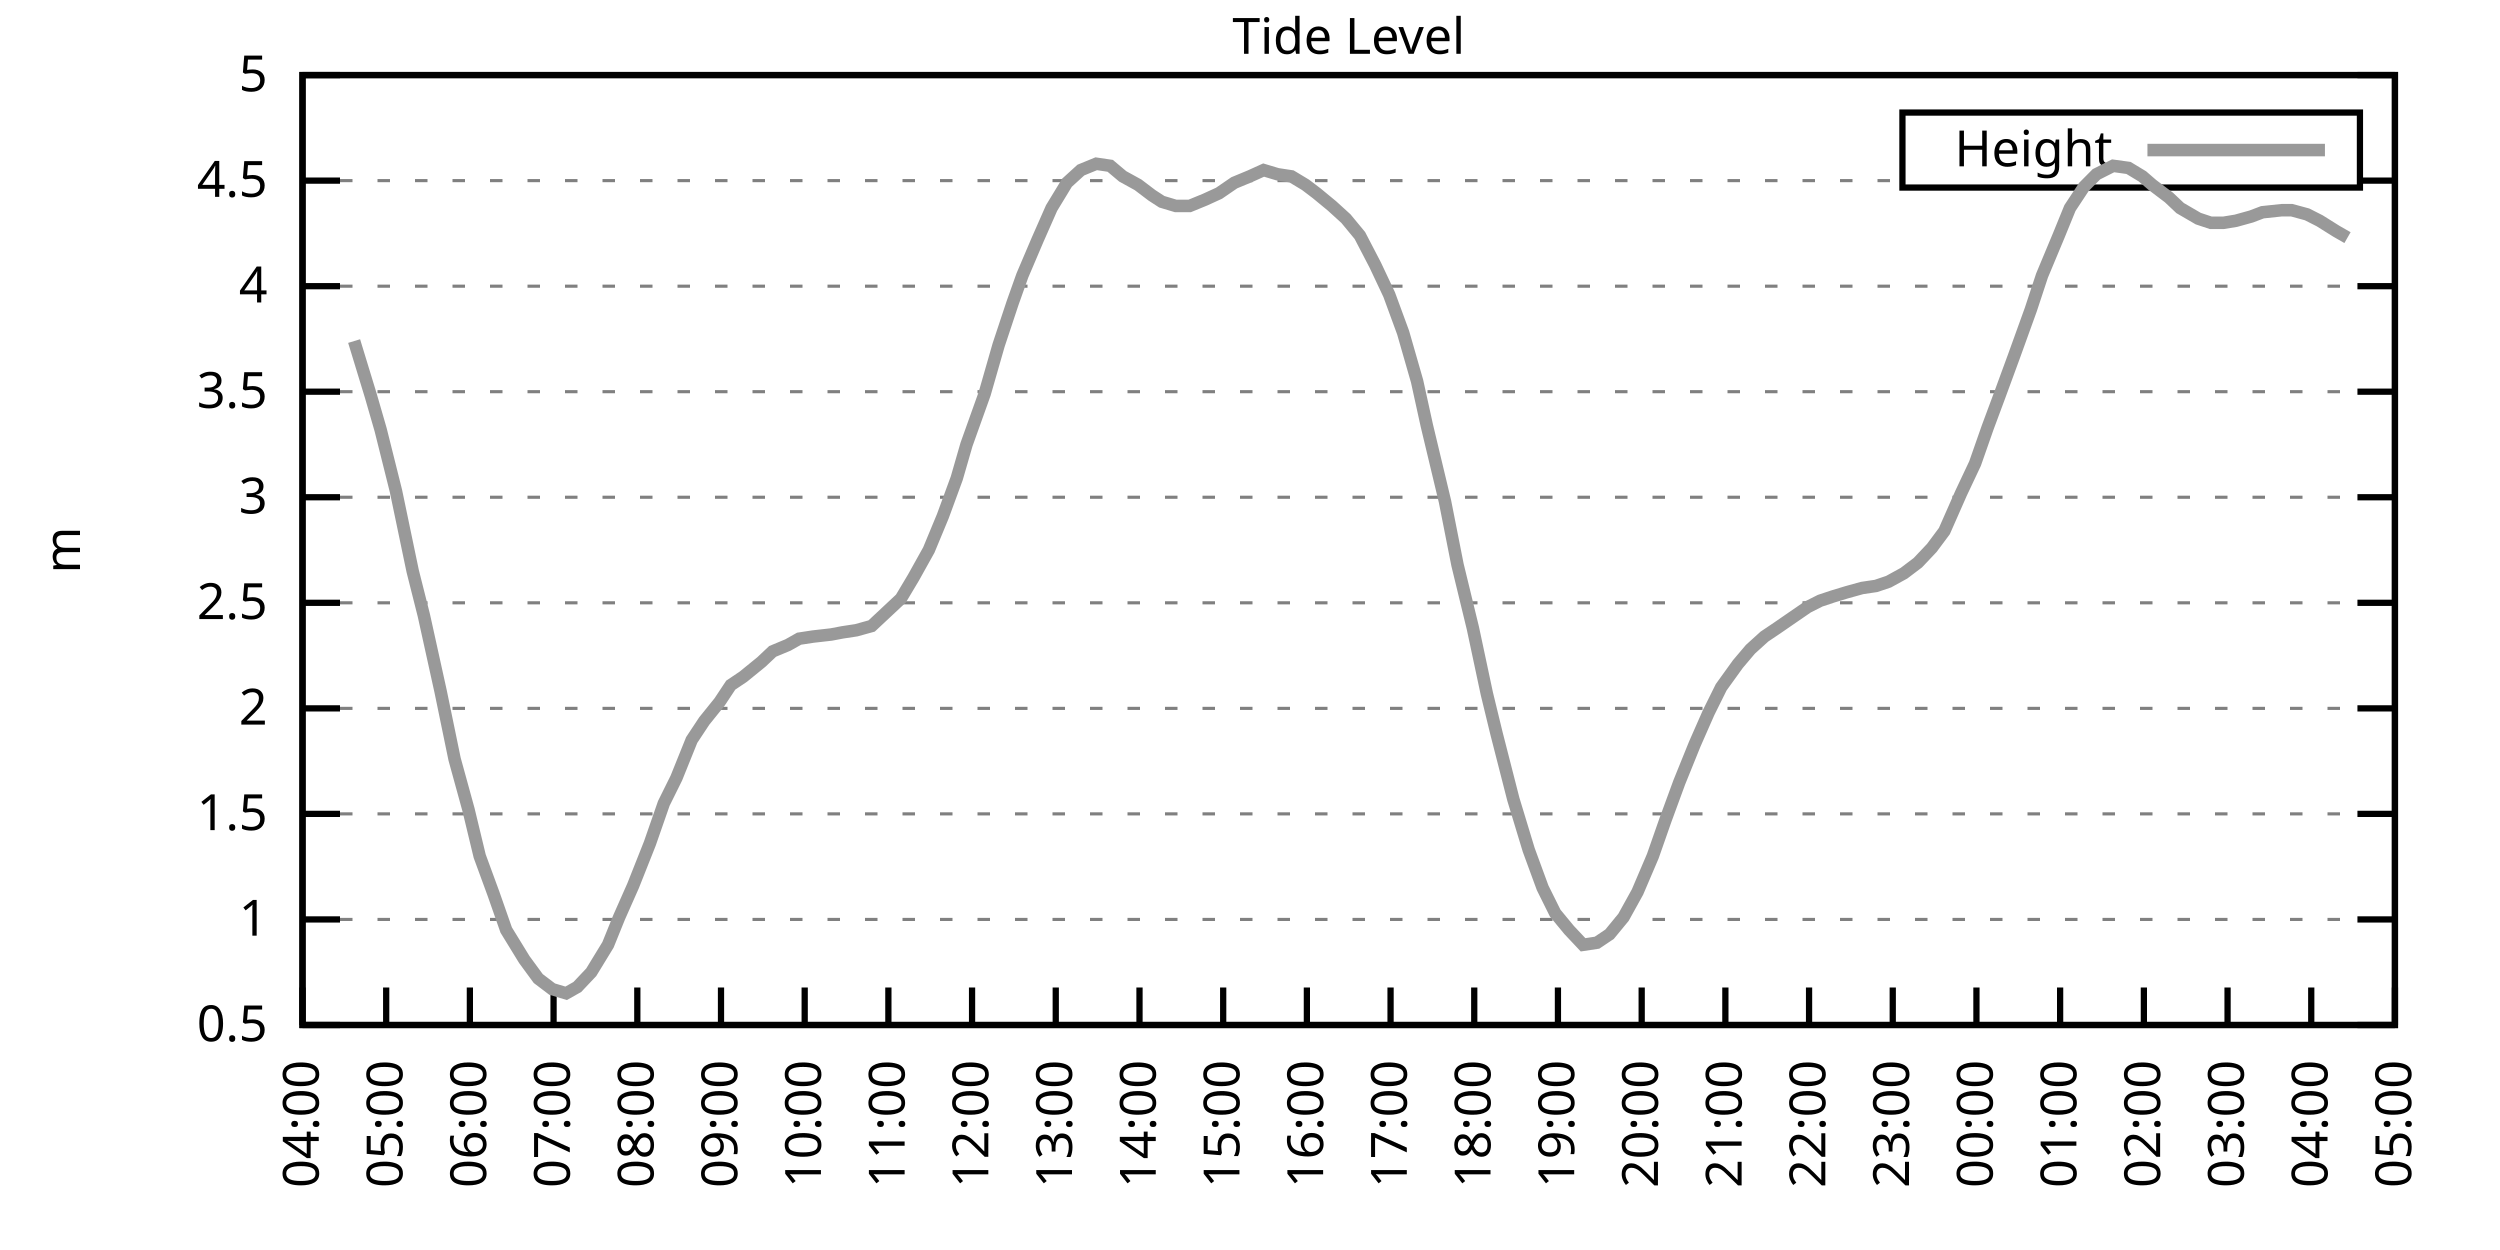
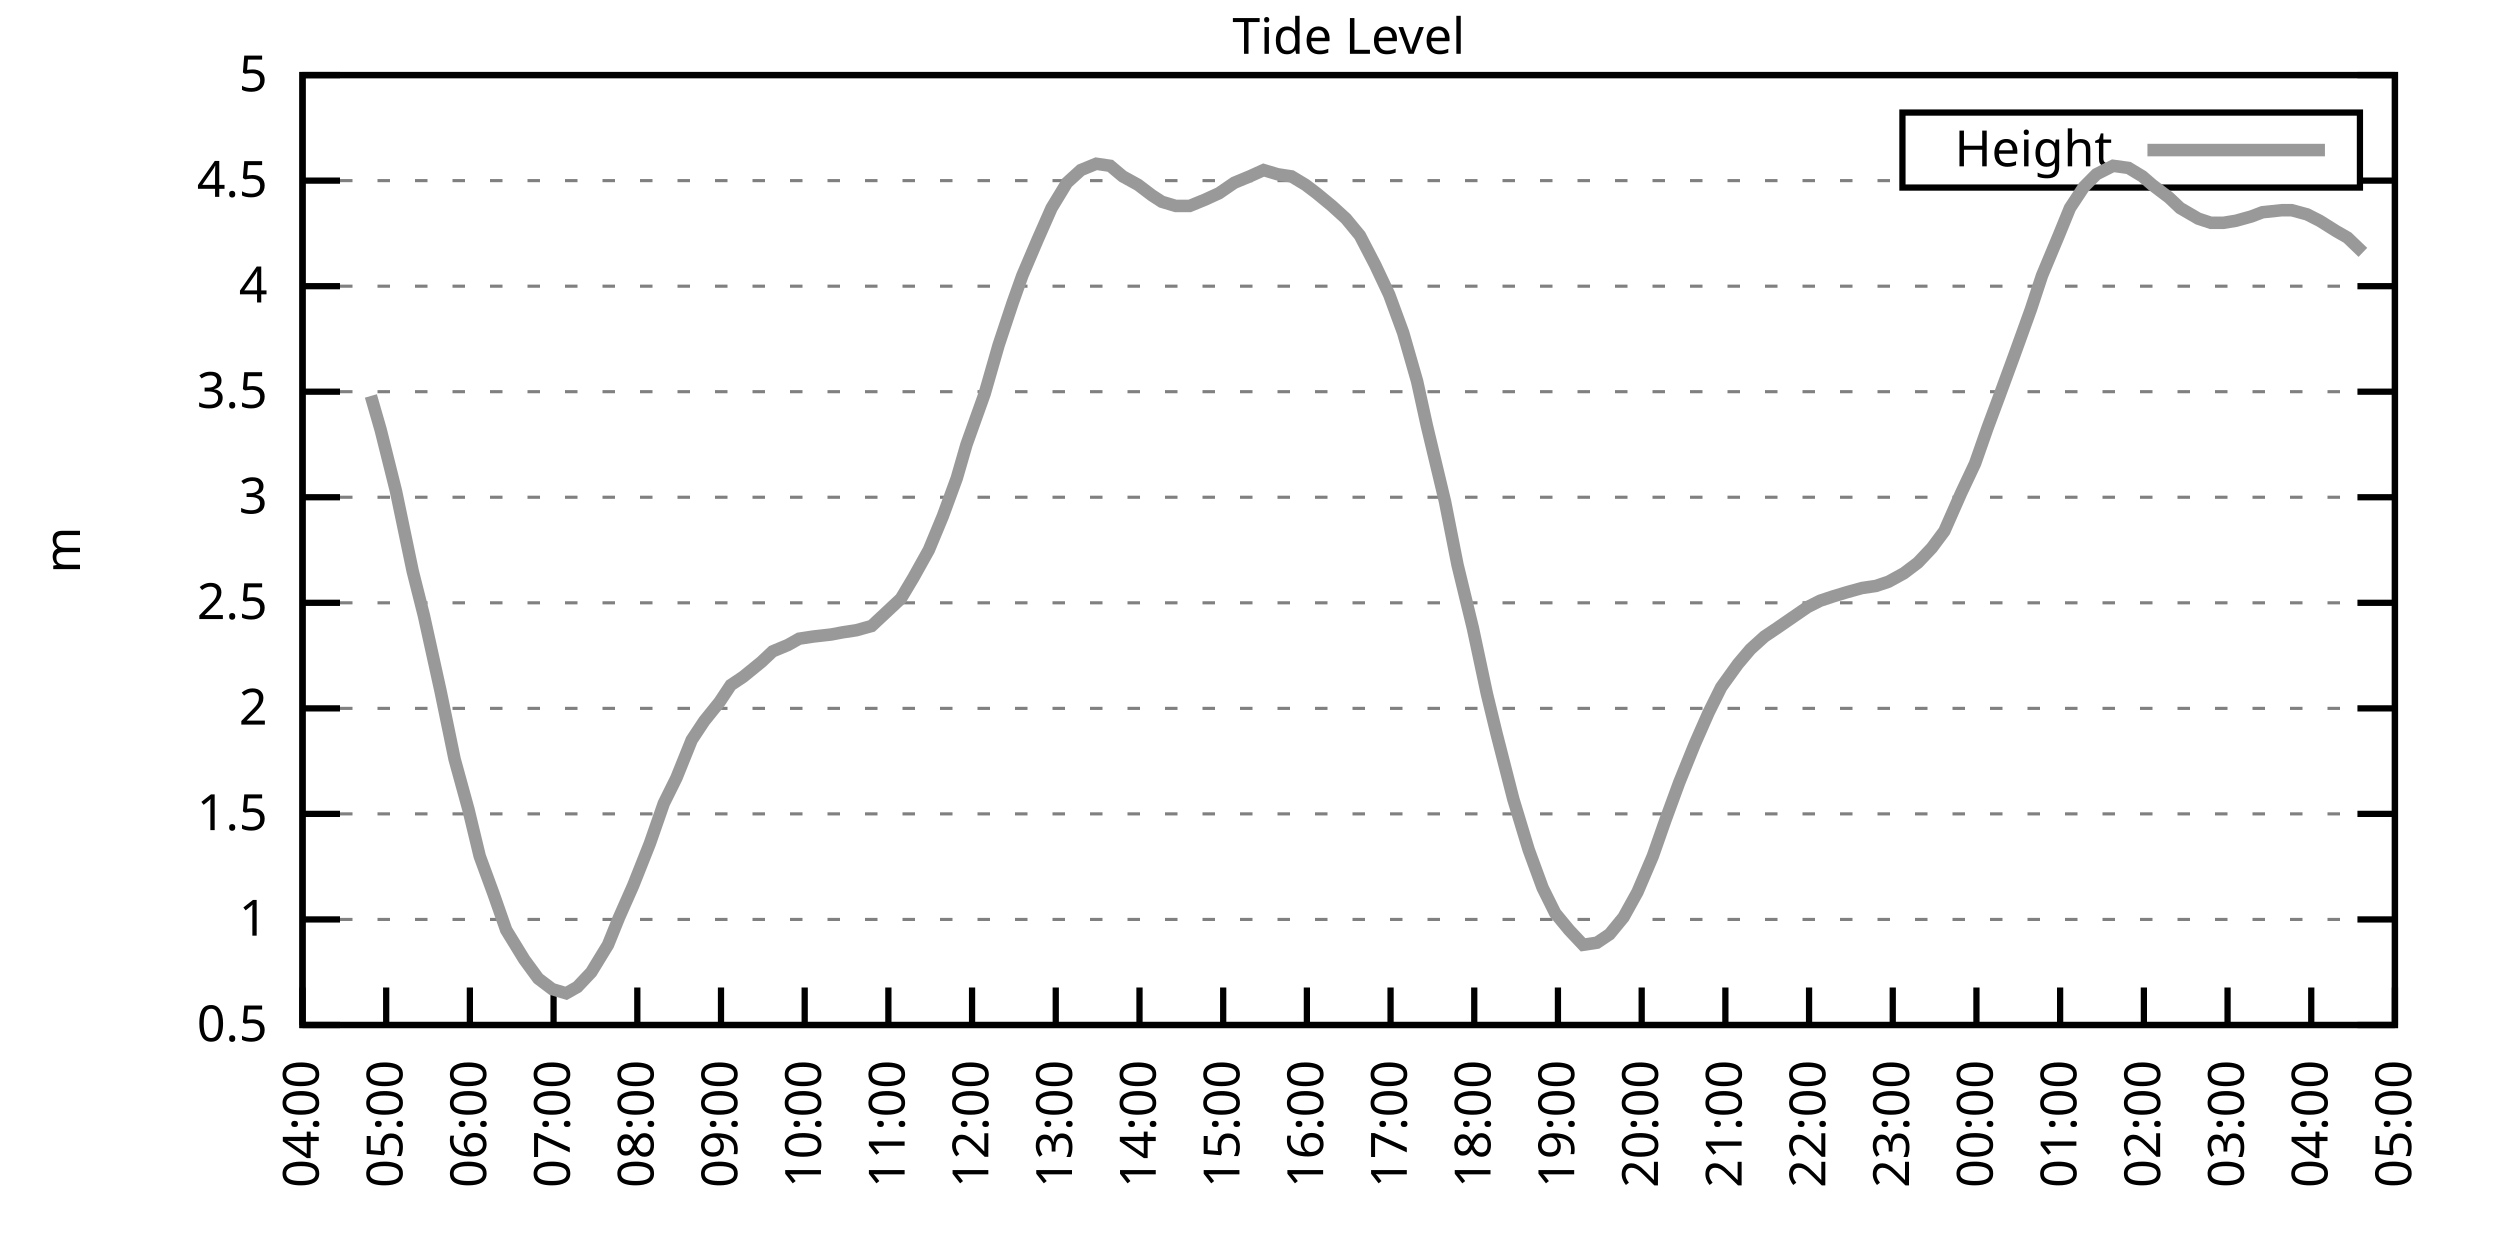
<svg xmlns="http://www.w3.org/2000/svg" xmlns:xlink="http://www.w3.org/1999/xlink" width="400" height="200" viewBox="0 0 400 200">
  <g id="gnuplot_canvas">
    <rect x="0" y="0" width="400" height="200" fill="none" />
    <defs>
      <circle id="gpDot" r="0.5" stroke-width="0.5" stroke="currentColor" />
      <path id="gpPt0" stroke-width="0.333" stroke="currentColor" d="M-1,0 h2 M0,-1 v2" />
      <path id="gpPt1" stroke-width="0.333" stroke="currentColor" d="M-1,-1 L1,1 M1,-1 L-1,1" />
      <path id="gpPt2" stroke-width="0.333" stroke="currentColor" d="M-1,0 L1,0 M0,-1 L0,1 M-1,-1 L1,1 M-1,1 L1,-1" />
      <rect id="gpPt3" stroke-width="0.333" stroke="currentColor" x="-1" y="-1" width="2" height="2" />
      <rect id="gpPt4" stroke-width="0.333" stroke="currentColor" fill="currentColor" x="-1" y="-1" width="2" height="2" />
      <circle id="gpPt5" stroke-width="0.333" stroke="currentColor" cx="0" cy="0" r="1" />
      <use xlink:href="#gpPt5" id="gpPt6" fill="currentColor" stroke="none" />
      <path id="gpPt7" stroke-width="0.333" stroke="currentColor" d="M0,-1.33 L-1.33,0.67 L1.33,0.67 z" />
      <use xlink:href="#gpPt7" id="gpPt8" fill="currentColor" stroke="none" />
      <use xlink:href="#gpPt7" id="gpPt9" stroke="currentColor" transform="rotate(180)" />
      <use xlink:href="#gpPt9" id="gpPt10" fill="currentColor" stroke="none" />
      <use xlink:href="#gpPt3" id="gpPt11" stroke="currentColor" transform="rotate(45)" />
      <use xlink:href="#gpPt11" id="gpPt12" fill="currentColor" stroke="none" />
      <path id="gpPt13" stroke-width="0.333" stroke="currentColor" d="M0,1.330 L1.265,0.411 L0.782,-1.067 L-0.782,-1.076 L-1.265,0.411 z" />
      <use xlink:href="#gpPt13" id="gpPt14" fill="currentColor" stroke="none" />
      <filter id="textbox" filterUnits="objectBoundingBox" x="0" y="0" height="1" width="1">
        <feFlood flood-color="white" flood-opacity="1" result="bgnd" />
        <feComposite in="SourceGraphic" in2="bgnd" operator="atop" />
      </filter>
      <filter id="greybox" filterUnits="objectBoundingBox" x="0" y="0" height="1" width="1">
        <feFlood flood-color="lightgrey" flood-opacity="1" result="grey" />
        <feComposite in="SourceGraphic" in2="grey" operator="atop" />
      </filter>
    </defs>
    <g fill="none" color="white" stroke="currentColor" stroke-width="1.00" stroke-linecap="butt" stroke-linejoin="miter">
</g>
    <g fill="none" color="black" stroke="currentColor" stroke-width="1.00" stroke-linecap="butt" stroke-linejoin="miter">
      <g stroke="none" shape-rendering="crispEdges">
        <polygon fill="rgb(255, 255, 255)" points="48.40,164.00 383.18,164.00 383.18,12.02 48.40,12.02 " />
      </g>
    </g>
    <g fill="none" color="black" stroke="currentColor" stroke-width="1.00" stroke-linecap="butt" stroke-linejoin="miter">
</g>
    <g fill="none" color="black" stroke="black" stroke-width="0.50" stroke-linecap="butt" stroke-linejoin="miter">
</g>
    <g fill="none" color="gray" stroke="currentColor" stroke-width="0.50" stroke-linecap="butt" stroke-linejoin="miter">
      <path stroke="gray" stroke-dasharray="2,4" class="gridline" d="M48.40,164.00 L383.19,164.00  " />
    </g>
    <g fill="none" color="gray" stroke="gray" stroke-width="1.00" stroke-linecap="butt" stroke-linejoin="miter">
</g>
    <g fill="none" color="black" stroke="currentColor" stroke-width="1.00" stroke-linecap="butt" stroke-linejoin="miter">
      <path stroke="black" d="M48.40,164.00 L54.40,164.00 M383.19,164.00 L377.19,164.00  " />
      <g transform="translate(42.80,166.60)" stroke="none" fill="black" font-family="Sans" font-size="8.00" text-anchor="end">
        <text>
          <tspan font-family="Sans"> 0.5</tspan>
        </text>
      </g>
    </g>
    <g fill="none" color="black" stroke="currentColor" stroke-width="1.00" stroke-linecap="butt" stroke-linejoin="miter">
</g>
    <g fill="none" color="black" stroke="black" stroke-width="0.50" stroke-linecap="butt" stroke-linejoin="miter">
</g>
    <g fill="none" color="gray" stroke="currentColor" stroke-width="0.50" stroke-linecap="butt" stroke-linejoin="miter">
      <path stroke="gray" stroke-dasharray="2,4" class="gridline" d="M48.40,147.11 L383.19,147.11  " />
    </g>
    <g fill="none" color="gray" stroke="gray" stroke-width="1.00" stroke-linecap="butt" stroke-linejoin="miter">
</g>
    <g fill="none" color="black" stroke="currentColor" stroke-width="1.00" stroke-linecap="butt" stroke-linejoin="miter">
      <path stroke="black" d="M48.40,147.11 L54.40,147.11 M383.19,147.11 L377.19,147.11  " />
      <g transform="translate(42.80,149.71)" stroke="none" fill="black" font-family="Sans" font-size="8.00" text-anchor="end">
        <text>
          <tspan font-family="Sans"> 1</tspan>
        </text>
      </g>
    </g>
    <g fill="none" color="black" stroke="currentColor" stroke-width="1.00" stroke-linecap="butt" stroke-linejoin="miter">
</g>
    <g fill="none" color="black" stroke="black" stroke-width="0.50" stroke-linecap="butt" stroke-linejoin="miter">
</g>
    <g fill="none" color="gray" stroke="currentColor" stroke-width="0.50" stroke-linecap="butt" stroke-linejoin="miter">
      <path stroke="gray" stroke-dasharray="2,4" class="gridline" d="M48.40,130.22 L383.19,130.22  " />
    </g>
    <g fill="none" color="gray" stroke="gray" stroke-width="1.00" stroke-linecap="butt" stroke-linejoin="miter">
</g>
    <g fill="none" color="black" stroke="currentColor" stroke-width="1.00" stroke-linecap="butt" stroke-linejoin="miter">
      <path stroke="black" d="M48.40,130.22 L54.40,130.22 M383.19,130.22 L377.19,130.22  " />
      <g transform="translate(42.80,132.82)" stroke="none" fill="black" font-family="Sans" font-size="8.00" text-anchor="end">
        <text>
          <tspan font-family="Sans"> 1.5</tspan>
        </text>
      </g>
    </g>
    <g fill="none" color="black" stroke="currentColor" stroke-width="1.00" stroke-linecap="butt" stroke-linejoin="miter">
</g>
    <g fill="none" color="black" stroke="black" stroke-width="0.50" stroke-linecap="butt" stroke-linejoin="miter">
</g>
    <g fill="none" color="gray" stroke="currentColor" stroke-width="0.50" stroke-linecap="butt" stroke-linejoin="miter">
      <path stroke="gray" stroke-dasharray="2,4" class="gridline" d="M48.40,113.34 L383.19,113.34  " />
    </g>
    <g fill="none" color="gray" stroke="gray" stroke-width="1.00" stroke-linecap="butt" stroke-linejoin="miter">
</g>
    <g fill="none" color="black" stroke="currentColor" stroke-width="1.00" stroke-linecap="butt" stroke-linejoin="miter">
      <path stroke="black" d="M48.40,113.34 L54.40,113.34 M383.19,113.34 L377.19,113.34  " />
      <g transform="translate(42.80,115.94)" stroke="none" fill="black" font-family="Sans" font-size="8.00" text-anchor="end">
        <text>
          <tspan font-family="Sans"> 2</tspan>
        </text>
      </g>
    </g>
    <g fill="none" color="black" stroke="currentColor" stroke-width="1.00" stroke-linecap="butt" stroke-linejoin="miter">
</g>
    <g fill="none" color="black" stroke="black" stroke-width="0.50" stroke-linecap="butt" stroke-linejoin="miter">
</g>
    <g fill="none" color="gray" stroke="currentColor" stroke-width="0.50" stroke-linecap="butt" stroke-linejoin="miter">
      <path stroke="gray" stroke-dasharray="2,4" class="gridline" d="M48.40,96.45 L383.19,96.45  " />
    </g>
    <g fill="none" color="gray" stroke="gray" stroke-width="1.00" stroke-linecap="butt" stroke-linejoin="miter">
</g>
    <g fill="none" color="black" stroke="currentColor" stroke-width="1.00" stroke-linecap="butt" stroke-linejoin="miter">
      <path stroke="black" d="M48.40,96.45 L54.40,96.45 M383.19,96.45 L377.19,96.45  " />
      <g transform="translate(42.80,99.05)" stroke="none" fill="black" font-family="Sans" font-size="8.00" text-anchor="end">
        <text>
          <tspan font-family="Sans"> 2.5</tspan>
        </text>
      </g>
    </g>
    <g fill="none" color="black" stroke="currentColor" stroke-width="1.00" stroke-linecap="butt" stroke-linejoin="miter">
</g>
    <g fill="none" color="black" stroke="black" stroke-width="0.50" stroke-linecap="butt" stroke-linejoin="miter">
</g>
    <g fill="none" color="gray" stroke="currentColor" stroke-width="0.50" stroke-linecap="butt" stroke-linejoin="miter">
      <path stroke="gray" stroke-dasharray="2,4" class="gridline" d="M48.40,79.56 L383.19,79.56  " />
    </g>
    <g fill="none" color="gray" stroke="gray" stroke-width="1.00" stroke-linecap="butt" stroke-linejoin="miter">
</g>
    <g fill="none" color="black" stroke="currentColor" stroke-width="1.00" stroke-linecap="butt" stroke-linejoin="miter">
      <path stroke="black" d="M48.40,79.56 L54.40,79.56 M383.19,79.56 L377.19,79.56  " />
      <g transform="translate(42.80,82.16)" stroke="none" fill="black" font-family="Sans" font-size="8.00" text-anchor="end">
        <text>
          <tspan font-family="Sans"> 3</tspan>
        </text>
      </g>
    </g>
    <g fill="none" color="black" stroke="currentColor" stroke-width="1.00" stroke-linecap="butt" stroke-linejoin="miter">
</g>
    <g fill="none" color="black" stroke="black" stroke-width="0.50" stroke-linecap="butt" stroke-linejoin="miter">
</g>
    <g fill="none" color="gray" stroke="currentColor" stroke-width="0.50" stroke-linecap="butt" stroke-linejoin="miter">
      <path stroke="gray" stroke-dasharray="2,4" class="gridline" d="M48.40,62.67 L383.19,62.67  " />
    </g>
    <g fill="none" color="gray" stroke="gray" stroke-width="1.00" stroke-linecap="butt" stroke-linejoin="miter">
</g>
    <g fill="none" color="black" stroke="currentColor" stroke-width="1.00" stroke-linecap="butt" stroke-linejoin="miter">
      <path stroke="black" d="M48.40,62.67 L54.40,62.67 M383.19,62.67 L377.19,62.67  " />
      <g transform="translate(42.80,65.27)" stroke="none" fill="black" font-family="Sans" font-size="8.00" text-anchor="end">
        <text>
          <tspan font-family="Sans"> 3.5</tspan>
        </text>
      </g>
    </g>
    <g fill="none" color="black" stroke="currentColor" stroke-width="1.00" stroke-linecap="butt" stroke-linejoin="miter">
</g>
    <g fill="none" color="black" stroke="black" stroke-width="0.50" stroke-linecap="butt" stroke-linejoin="miter">
</g>
    <g fill="none" color="gray" stroke="currentColor" stroke-width="0.50" stroke-linecap="butt" stroke-linejoin="miter">
      <path stroke="gray" stroke-dasharray="2,4" class="gridline" d="M48.40,45.79 L383.19,45.79  " />
    </g>
    <g fill="none" color="gray" stroke="gray" stroke-width="1.00" stroke-linecap="butt" stroke-linejoin="miter">
</g>
    <g fill="none" color="black" stroke="currentColor" stroke-width="1.00" stroke-linecap="butt" stroke-linejoin="miter">
      <path stroke="black" d="M48.40,45.79 L54.40,45.79 M383.19,45.79 L377.19,45.79  " />
      <g transform="translate(42.80,48.39)" stroke="none" fill="black" font-family="Sans" font-size="8.00" text-anchor="end">
        <text>
          <tspan font-family="Sans"> 4</tspan>
        </text>
      </g>
    </g>
    <g fill="none" color="black" stroke="currentColor" stroke-width="1.00" stroke-linecap="butt" stroke-linejoin="miter">
</g>
    <g fill="none" color="black" stroke="black" stroke-width="0.50" stroke-linecap="butt" stroke-linejoin="miter">
</g>
    <g fill="none" color="gray" stroke="currentColor" stroke-width="0.50" stroke-linecap="butt" stroke-linejoin="miter">
      <path stroke="gray" stroke-dasharray="2,4" class="gridline" d="M48.40,28.90 L304.39,28.90 M377.59,28.90 L383.19,28.90  " />
    </g>
    <g fill="none" color="gray" stroke="gray" stroke-width="1.00" stroke-linecap="butt" stroke-linejoin="miter">
</g>
    <g fill="none" color="black" stroke="currentColor" stroke-width="1.00" stroke-linecap="butt" stroke-linejoin="miter">
      <path stroke="black" d="M48.40,28.90 L54.40,28.90 M383.19,28.90 L377.19,28.90  " />
      <g transform="translate(42.80,31.50)" stroke="none" fill="black" font-family="Sans" font-size="8.00" text-anchor="end">
        <text>
          <tspan font-family="Sans"> 4.5</tspan>
        </text>
      </g>
    </g>
    <g fill="none" color="black" stroke="currentColor" stroke-width="1.00" stroke-linecap="butt" stroke-linejoin="miter">
</g>
    <g fill="none" color="black" stroke="black" stroke-width="0.50" stroke-linecap="butt" stroke-linejoin="miter">
</g>
    <g fill="none" color="gray" stroke="currentColor" stroke-width="0.50" stroke-linecap="butt" stroke-linejoin="miter">
      <path stroke="gray" stroke-dasharray="2,4" class="gridline" d="M48.40,12.01 L383.19,12.01  " />
    </g>
    <g fill="none" color="gray" stroke="gray" stroke-width="1.00" stroke-linecap="butt" stroke-linejoin="miter">
</g>
    <g fill="none" color="black" stroke="currentColor" stroke-width="1.00" stroke-linecap="butt" stroke-linejoin="miter">
      <path stroke="black" d="M48.40,12.01 L54.40,12.01 M383.19,12.01 L377.19,12.01  " />
      <g transform="translate(42.80,14.61)" stroke="none" fill="black" font-family="Sans" font-size="8.00" text-anchor="end">
        <text>
          <tspan font-family="Sans"> 5</tspan>
        </text>
      </g>
    </g>
    <g fill="none" color="black" stroke="currentColor" stroke-width="1.00" stroke-linecap="butt" stroke-linejoin="miter">
      <path stroke="black" d="M48.40,164.00 L48.40,158.00  " />
      <g transform="translate(51.00,169.60) rotate(270.00)" stroke="none" fill="black" font-family="Sans" font-size="8.00" text-anchor="end">
        <text>
          <tspan font-family="Sans">04:00</tspan>
        </text>
      </g>
    </g>
    <g fill="none" color="black" stroke="currentColor" stroke-width="1.00" stroke-linecap="butt" stroke-linejoin="miter">
      <path stroke="black" d="M61.79,164.00 L61.79,158.00  " />
      <g transform="translate(64.39,169.60) rotate(270.00)" stroke="none" fill="black" font-family="Sans" font-size="8.00" text-anchor="end">
        <text>
          <tspan font-family="Sans">05:00</tspan>
        </text>
      </g>
    </g>
    <g fill="none" color="black" stroke="currentColor" stroke-width="1.00" stroke-linecap="butt" stroke-linejoin="miter">
      <path stroke="black" d="M75.18,164.00 L75.18,158.00  " />
      <g transform="translate(77.78,169.60) rotate(270.00)" stroke="none" fill="black" font-family="Sans" font-size="8.00" text-anchor="end">
        <text>
          <tspan font-family="Sans">06:00</tspan>
        </text>
      </g>
    </g>
    <g fill="none" color="black" stroke="currentColor" stroke-width="1.00" stroke-linecap="butt" stroke-linejoin="miter">
      <path stroke="black" d="M88.57,164.00 L88.57,158.00  " />
      <g transform="translate(91.17,169.60) rotate(270.00)" stroke="none" fill="black" font-family="Sans" font-size="8.00" text-anchor="end">
        <text>
          <tspan font-family="Sans">07:00</tspan>
        </text>
      </g>
    </g>
    <g fill="none" color="black" stroke="currentColor" stroke-width="1.00" stroke-linecap="butt" stroke-linejoin="miter">
      <path stroke="black" d="M101.97,164.00 L101.97,158.00  " />
      <g transform="translate(104.57,169.60) rotate(270.00)" stroke="none" fill="black" font-family="Sans" font-size="8.00" text-anchor="end">
        <text>
          <tspan font-family="Sans">08:00</tspan>
        </text>
      </g>
    </g>
    <g fill="none" color="black" stroke="currentColor" stroke-width="1.00" stroke-linecap="butt" stroke-linejoin="miter">
      <path stroke="black" d="M115.36,164.00 L115.36,158.00  " />
      <g transform="translate(117.96,169.60) rotate(270.00)" stroke="none" fill="black" font-family="Sans" font-size="8.00" text-anchor="end">
        <text>
          <tspan font-family="Sans">09:00</tspan>
        </text>
      </g>
    </g>
    <g fill="none" color="black" stroke="currentColor" stroke-width="1.00" stroke-linecap="butt" stroke-linejoin="miter">
      <path stroke="black" d="M128.75,164.00 L128.75,158.00  " />
      <g transform="translate(131.35,169.60) rotate(270.00)" stroke="none" fill="black" font-family="Sans" font-size="8.00" text-anchor="end">
        <text>
          <tspan font-family="Sans">10:00</tspan>
        </text>
      </g>
    </g>
    <g fill="none" color="black" stroke="currentColor" stroke-width="1.00" stroke-linecap="butt" stroke-linejoin="miter">
      <path stroke="black" d="M142.14,164.00 L142.14,158.00  " />
      <g transform="translate(144.74,169.60) rotate(270.00)" stroke="none" fill="black" font-family="Sans" font-size="8.00" text-anchor="end">
        <text>
          <tspan font-family="Sans">11:00</tspan>
        </text>
      </g>
    </g>
    <g fill="none" color="black" stroke="currentColor" stroke-width="1.00" stroke-linecap="butt" stroke-linejoin="miter">
      <path stroke="black" d="M155.53,164.00 L155.53,158.00  " />
      <g transform="translate(158.13,169.60) rotate(270.00)" stroke="none" fill="black" font-family="Sans" font-size="8.00" text-anchor="end">
        <text>
          <tspan font-family="Sans">12:00</tspan>
        </text>
      </g>
    </g>
    <g fill="none" color="black" stroke="currentColor" stroke-width="1.00" stroke-linecap="butt" stroke-linejoin="miter">
      <path stroke="black" d="M168.92,164.00 L168.92,158.00  " />
      <g transform="translate(171.52,169.60) rotate(270.00)" stroke="none" fill="black" font-family="Sans" font-size="8.00" text-anchor="end">
        <text>
          <tspan font-family="Sans">13:00</tspan>
        </text>
      </g>
    </g>
    <g fill="none" color="black" stroke="currentColor" stroke-width="1.00" stroke-linecap="butt" stroke-linejoin="miter">
      <path stroke="black" d="M182.32,164.00 L182.32,158.00  " />
      <g transform="translate(184.92,169.60) rotate(270.00)" stroke="none" fill="black" font-family="Sans" font-size="8.00" text-anchor="end">
        <text>
          <tspan font-family="Sans">14:00</tspan>
        </text>
      </g>
    </g>
    <g fill="none" color="black" stroke="currentColor" stroke-width="1.00" stroke-linecap="butt" stroke-linejoin="miter">
      <path stroke="black" d="M195.71,164.00 L195.71,158.00  " />
      <g transform="translate(198.31,169.60) rotate(270.00)" stroke="none" fill="black" font-family="Sans" font-size="8.00" text-anchor="end">
        <text>
          <tspan font-family="Sans">15:00</tspan>
        </text>
      </g>
    </g>
    <g fill="none" color="black" stroke="currentColor" stroke-width="1.00" stroke-linecap="butt" stroke-linejoin="miter">
      <path stroke="black" d="M209.10,164.00 L209.10,158.00  " />
      <g transform="translate(211.70,169.60) rotate(270.00)" stroke="none" fill="black" font-family="Sans" font-size="8.00" text-anchor="end">
        <text>
          <tspan font-family="Sans">16:00</tspan>
        </text>
      </g>
    </g>
    <g fill="none" color="black" stroke="currentColor" stroke-width="1.00" stroke-linecap="butt" stroke-linejoin="miter">
      <path stroke="black" d="M222.49,164.00 L222.49,158.00  " />
      <g transform="translate(225.09,169.60) rotate(270.00)" stroke="none" fill="black" font-family="Sans" font-size="8.00" text-anchor="end">
        <text>
          <tspan font-family="Sans">17:00</tspan>
        </text>
      </g>
    </g>
    <g fill="none" color="black" stroke="currentColor" stroke-width="1.00" stroke-linecap="butt" stroke-linejoin="miter">
      <path stroke="black" d="M235.88,164.00 L235.88,158.00  " />
      <g transform="translate(238.48,169.60) rotate(270.00)" stroke="none" fill="black" font-family="Sans" font-size="8.00" text-anchor="end">
        <text>
          <tspan font-family="Sans">18:00</tspan>
        </text>
      </g>
    </g>
    <g fill="none" color="black" stroke="currentColor" stroke-width="1.00" stroke-linecap="butt" stroke-linejoin="miter">
      <path stroke="black" d="M249.27,164.00 L249.27,158.00  " />
      <g transform="translate(251.87,169.60) rotate(270.00)" stroke="none" fill="black" font-family="Sans" font-size="8.00" text-anchor="end">
        <text>
          <tspan font-family="Sans">19:00</tspan>
        </text>
      </g>
    </g>
    <g fill="none" color="black" stroke="currentColor" stroke-width="1.00" stroke-linecap="butt" stroke-linejoin="miter">
      <path stroke="black" d="M262.67,164.00 L262.67,158.00  " />
      <g transform="translate(265.27,169.60) rotate(270.00)" stroke="none" fill="black" font-family="Sans" font-size="8.00" text-anchor="end">
        <text>
          <tspan font-family="Sans">20:00</tspan>
        </text>
      </g>
    </g>
    <g fill="none" color="black" stroke="currentColor" stroke-width="1.00" stroke-linecap="butt" stroke-linejoin="miter">
      <path stroke="black" d="M276.06,164.00 L276.06,158.00  " />
      <g transform="translate(278.66,169.60) rotate(270.00)" stroke="none" fill="black" font-family="Sans" font-size="8.00" text-anchor="end">
        <text>
          <tspan font-family="Sans">21:00</tspan>
        </text>
      </g>
    </g>
    <g fill="none" color="black" stroke="currentColor" stroke-width="1.00" stroke-linecap="butt" stroke-linejoin="miter">
      <path stroke="black" d="M289.45,164.00 L289.45,158.00  " />
      <g transform="translate(292.05,169.60) rotate(270.00)" stroke="none" fill="black" font-family="Sans" font-size="8.00" text-anchor="end">
        <text>
          <tspan font-family="Sans">22:00</tspan>
        </text>
      </g>
    </g>
    <g fill="none" color="black" stroke="currentColor" stroke-width="1.00" stroke-linecap="butt" stroke-linejoin="miter">
      <path stroke="black" d="M302.84,164.00 L302.84,158.00  " />
      <g transform="translate(305.44,169.60) rotate(270.00)" stroke="none" fill="black" font-family="Sans" font-size="8.00" text-anchor="end">
        <text>
          <tspan font-family="Sans">23:00</tspan>
        </text>
      </g>
    </g>
    <g fill="none" color="black" stroke="currentColor" stroke-width="1.00" stroke-linecap="butt" stroke-linejoin="miter">
      <path stroke="black" d="M316.23,164.00 L316.23,158.00  " />
      <g transform="translate(318.83,169.60) rotate(270.00)" stroke="none" fill="black" font-family="Sans" font-size="8.00" text-anchor="end">
        <text>
          <tspan font-family="Sans">00:00</tspan>
        </text>
      </g>
    </g>
    <g fill="none" color="black" stroke="currentColor" stroke-width="1.00" stroke-linecap="butt" stroke-linejoin="miter">
      <path stroke="black" d="M329.62,164.00 L329.62,158.00  " />
      <g transform="translate(332.22,169.60) rotate(270.00)" stroke="none" fill="black" font-family="Sans" font-size="8.00" text-anchor="end">
        <text>
          <tspan font-family="Sans">01:00</tspan>
        </text>
      </g>
    </g>
    <g fill="none" color="black" stroke="currentColor" stroke-width="1.00" stroke-linecap="butt" stroke-linejoin="miter">
      <path stroke="black" d="M343.02,164.00 L343.02,158.00  " />
      <g transform="translate(345.62,169.60) rotate(270.00)" stroke="none" fill="black" font-family="Sans" font-size="8.00" text-anchor="end">
        <text>
          <tspan font-family="Sans">02:00</tspan>
        </text>
      </g>
    </g>
    <g fill="none" color="black" stroke="currentColor" stroke-width="1.00" stroke-linecap="butt" stroke-linejoin="miter">
      <path stroke="black" d="M356.41,164.00 L356.41,158.00  " />
      <g transform="translate(359.01,169.60) rotate(270.00)" stroke="none" fill="black" font-family="Sans" font-size="8.00" text-anchor="end">
        <text>
          <tspan font-family="Sans">03:00</tspan>
        </text>
      </g>
    </g>
    <g fill="none" color="black" stroke="currentColor" stroke-width="1.00" stroke-linecap="butt" stroke-linejoin="miter">
      <path stroke="black" d="M369.80,164.00 L369.80,158.00  " />
      <g transform="translate(372.40,169.60) rotate(270.00)" stroke="none" fill="black" font-family="Sans" font-size="8.00" text-anchor="end">
        <text>
          <tspan font-family="Sans">04:00</tspan>
        </text>
      </g>
    </g>
    <g fill="none" color="black" stroke="currentColor" stroke-width="1.00" stroke-linecap="butt" stroke-linejoin="miter">
      <path stroke="black" d="M383.19,164.00 L383.19,158.00  " />
      <g transform="translate(385.79,169.60) rotate(270.00)" stroke="none" fill="black" font-family="Sans" font-size="8.00" text-anchor="end">
        <text>
          <tspan font-family="Sans">05:00</tspan>
        </text>
      </g>
    </g>
    <g fill="none" color="black" stroke="currentColor" stroke-width="1.00" stroke-linecap="butt" stroke-linejoin="miter">
</g>
    <g fill="none" color="black" stroke="currentColor" stroke-width="1.00" stroke-linecap="butt" stroke-linejoin="miter">
      <path stroke="black" d="M48.40,12.01 L48.40,164.00 L383.19,164.00 L383.19,12.01 L48.40,12.01 Z  " />
    </g>
    <g fill="none" color="black" stroke="currentColor" stroke-width="1.00" stroke-linecap="butt" stroke-linejoin="miter">
</g>
    <g fill="none" color="black" stroke="currentColor" stroke-width="1.00" stroke-linecap="butt" stroke-linejoin="miter">
      <path stroke="black" d="M304.39,30.01 L304.39,18.01 L377.59,18.01 L377.59,30.01 L304.39,30.01 Z  " />
    </g>
    <g id="Tide_level_plot_1">
      <g fill="none" color="white" stroke="black" stroke-width="2.00" stroke-linecap="butt" stroke-linejoin="miter">
</g>
      <g fill="none" color="black" stroke="currentColor" stroke-width="2.00" stroke-linecap="butt" stroke-linejoin="miter">
        <g transform="translate(337.99,26.61)" stroke="none" fill="black" font-family="Sans" font-size="8.00" text-anchor="end">
          <text>
            <tspan font-family="Sans">Height</tspan>
          </text>
        </g>
      </g>
      <g fill="none" color="black" stroke="currentColor" stroke-width="2.00" stroke-linecap="butt" stroke-linejoin="miter">
-         <path stroke="rgb(153, 153, 153)" d="M343.59,24.01 L371.99,24.01 M56.66,54.57 L59.34,63.35 L60.90,68.75 L63.35,78.55 L66.03,91.38 L67.82,98.48   L70.50,110.63 L72.73,121.44 L74.96,129.55 L76.75,136.98 L78.98,143.06 L80.99,148.80 L83.89,153.53 L86.12,156.57   L88.35,158.26 L90.58,158.93 L92.37,157.92 L94.60,155.56 L97.28,151.17 L99.06,146.77 L101.30,141.71 L103.98,134.95   L106.21,128.54 L108.22,124.48 L110.67,118.40 L112.68,115.36 L115.13,112.32 L116.92,109.62 L118.93,108.27 L121.83,105.91   L123.62,104.22 L126.07,103.20 L127.86,102.19 L130.09,101.85 L132.99,101.52 L134.78,101.18 L137.01,100.84 L139.46,100.16   L144.15,95.77 L146.16,92.40 L148.61,88.00 L150.85,82.60 L153.08,76.52 L154.64,71.12 L157.54,63.01 L159.77,55.24   L162.01,48.49 L163.57,44.10 L166.02,38.35 L168.25,33.29 L170.71,29.24 L172.94,27.21 L175.40,26.20 L177.63,26.53   L179.64,28.22 L182.09,29.57 L184.32,31.26 L185.89,32.28 L188.12,32.95 L190.35,32.95 L192.81,31.94 L195.04,30.92   L197.49,29.24 L199.95,28.22 L202.18,27.21 L204.41,27.88 L206.64,28.22 L208.88,29.57 L210.66,30.92 L213.12,32.95   L215.35,34.98 L217.58,37.68 L220.04,42.41 L222.27,47.14 L224.50,53.22 L226.73,60.98 L228.29,68.08 L231.20,80.24   L233.20,90.37 L235.66,100.50 L237.89,110.97 L239.45,117.39 L242.13,127.86 L244.59,135.97 L246.82,142.05 L248.83,146.10   L251.06,148.80 L253.29,151.17 L255.52,150.83 L257.53,149.48 L259.76,146.77 L262.00,142.72 L264.45,136.98 L266.46,131.24   L268.69,125.16 L271.15,119.08 L273.38,114.01 L275.39,109.96 L278.07,106.24 L280.07,103.88 L282.31,101.85 L284.32,100.50   L286.77,98.81 L289.23,97.12 L291.23,96.11 L293.24,95.44 L295.48,94.76 L297.93,94.08 L300.16,93.75 L302.17,93.07   L304.63,91.72 L306.86,90.03 L309.09,87.67 L311.10,84.97 L313.78,78.89 L316.01,74.16 L318.02,68.42 L320.03,63.01   L322.26,56.93 L324.94,49.50 L326.72,44.10 L329.40,37.68 L331.19,33.29 L333.42,29.91 L335.43,27.88 L338.10,26.53   L340.56,26.87 L342.79,28.22 L344.35,29.57 L347.03,31.60 L348.82,33.29 L351.72,34.98 L353.73,35.65 L355.74,35.65   L357.75,35.32 L360.20,34.64 L361.99,33.96 L365.11,33.63 L366.67,33.63 L369.13,34.30 L371.14,35.32 L373.82,37.00   L375.60,38.02  " />
+         <path stroke="rgb(153, 153, 153)" d="M343.59,24.01 L371.99,24.01 M59.34,63.35 L60.90,68.75 L63.35,78.55 L66.03,91.38 L67.82,98.48 L70.50,110.63   L72.73,121.44 L74.96,129.55 L76.75,136.98 L78.98,143.06 L80.99,148.80 L83.89,153.53 L86.12,156.57 L88.35,158.26   L90.58,158.93 L92.37,157.92 L94.60,155.56 L97.28,151.17 L99.06,146.77 L101.30,141.71 L103.98,134.95 L106.21,128.54   L108.22,124.48 L110.67,118.40 L112.68,115.36 L115.13,112.32 L116.92,109.62 L118.93,108.27 L121.83,105.91 L123.62,104.22   L126.07,103.20 L127.86,102.19 L130.09,101.85 L132.99,101.52 L134.78,101.18 L137.01,100.84 L139.46,100.16 L144.15,95.77   L146.16,92.40 L148.61,88.00 L150.85,82.60 L153.08,76.52 L154.64,71.12 L157.54,63.01 L159.77,55.24 L162.01,48.49   L163.57,44.10 L166.02,38.35 L168.25,33.29 L170.71,29.24 L172.94,27.21 L175.40,26.20 L177.63,26.53 L179.64,28.22   L182.09,29.57 L184.32,31.26 L185.89,32.28 L188.12,32.95 L190.35,32.95 L192.81,31.94 L195.04,30.92 L197.49,29.24   L199.95,28.22 L202.18,27.21 L204.41,27.88 L206.64,28.22 L208.88,29.57 L210.66,30.92 L213.12,32.95 L215.35,34.98   L217.58,37.68 L220.04,42.41 L222.27,47.14 L224.50,53.22 L226.73,60.98 L228.29,68.08 L231.20,80.24 L233.20,90.37   L235.66,100.50 L237.89,110.97 L239.45,117.39 L242.13,127.86 L244.59,135.97 L246.82,142.05 L248.83,146.10 L251.06,148.80   L253.29,151.17 L255.52,150.83 L257.53,149.48 L259.76,146.77 L262.00,142.72 L264.45,136.98 L266.46,131.24 L268.69,125.16   L271.15,119.08 L273.38,114.01 L275.39,109.96 L278.07,106.24 L280.07,103.88 L282.31,101.85 L284.32,100.50 L286.77,98.81   L289.23,97.12 L291.23,96.11 L293.24,95.44 L295.48,94.76 L297.93,94.08 L300.16,93.75 L302.17,93.07 L304.63,91.72   L306.86,90.03 L309.09,87.67 L311.10,84.97 L313.78,78.89 L316.01,74.16 L318.02,68.42 L320.03,63.01 L322.26,56.93   L324.94,49.50 L326.72,44.10 L329.40,37.68 L331.19,33.29 L333.42,29.91 L335.43,27.88 L338.10,26.53 L340.56,26.87   L342.79,28.22 L344.35,29.57 L347.03,31.60 L348.82,33.29 L351.72,34.98 L353.73,35.65 L355.74,35.65 L357.75,35.32   L360.20,34.64 L361.99,33.96 L365.11,33.63 L366.67,33.63 L369.13,34.30 L371.14,35.32 L373.82,37.00 L375.60,38.02   L378.06,40.38  " />
      </g>
    </g>
    <g fill="none" color="black" stroke="currentColor" stroke-width="2.00" stroke-linecap="butt" stroke-linejoin="miter">
</g>
    <g fill="none" color="black" stroke="black" stroke-width="1.00" stroke-linecap="butt" stroke-linejoin="miter">
</g>
    <g fill="none" color="black" stroke="currentColor" stroke-width="1.00" stroke-linecap="butt" stroke-linejoin="miter">
      <path stroke="black" d="M48.40,12.01 L48.40,164.00 L383.19,164.00 L383.19,12.01 L48.40,12.01 Z  " />
      <g transform="translate(12.80,88.01) rotate(270.00)" stroke="none" fill="black" font-family="Sans" font-size="8.00" text-anchor="middle">
        <text>
          <tspan font-family="Sans">m</tspan>
        </text>
      </g>
    </g>
    <g fill="none" color="black" stroke="currentColor" stroke-width="1.00" stroke-linecap="butt" stroke-linejoin="miter">
</g>
    <g fill="none" color="black" stroke="currentColor" stroke-width="1.00" stroke-linecap="butt" stroke-linejoin="miter">
      <g transform="translate(215.79,8.61)" stroke="none" fill="black" font-family="Sans" font-size="8.00" text-anchor="middle">
        <text>
          <tspan font-family="Sans">Tide Level</tspan>
        </text>
      </g>
    </g>
    <g fill="none" color="black" stroke="currentColor" stroke-width="1.00" stroke-linecap="butt" stroke-linejoin="miter">
</g>
  </g>
</svg>
